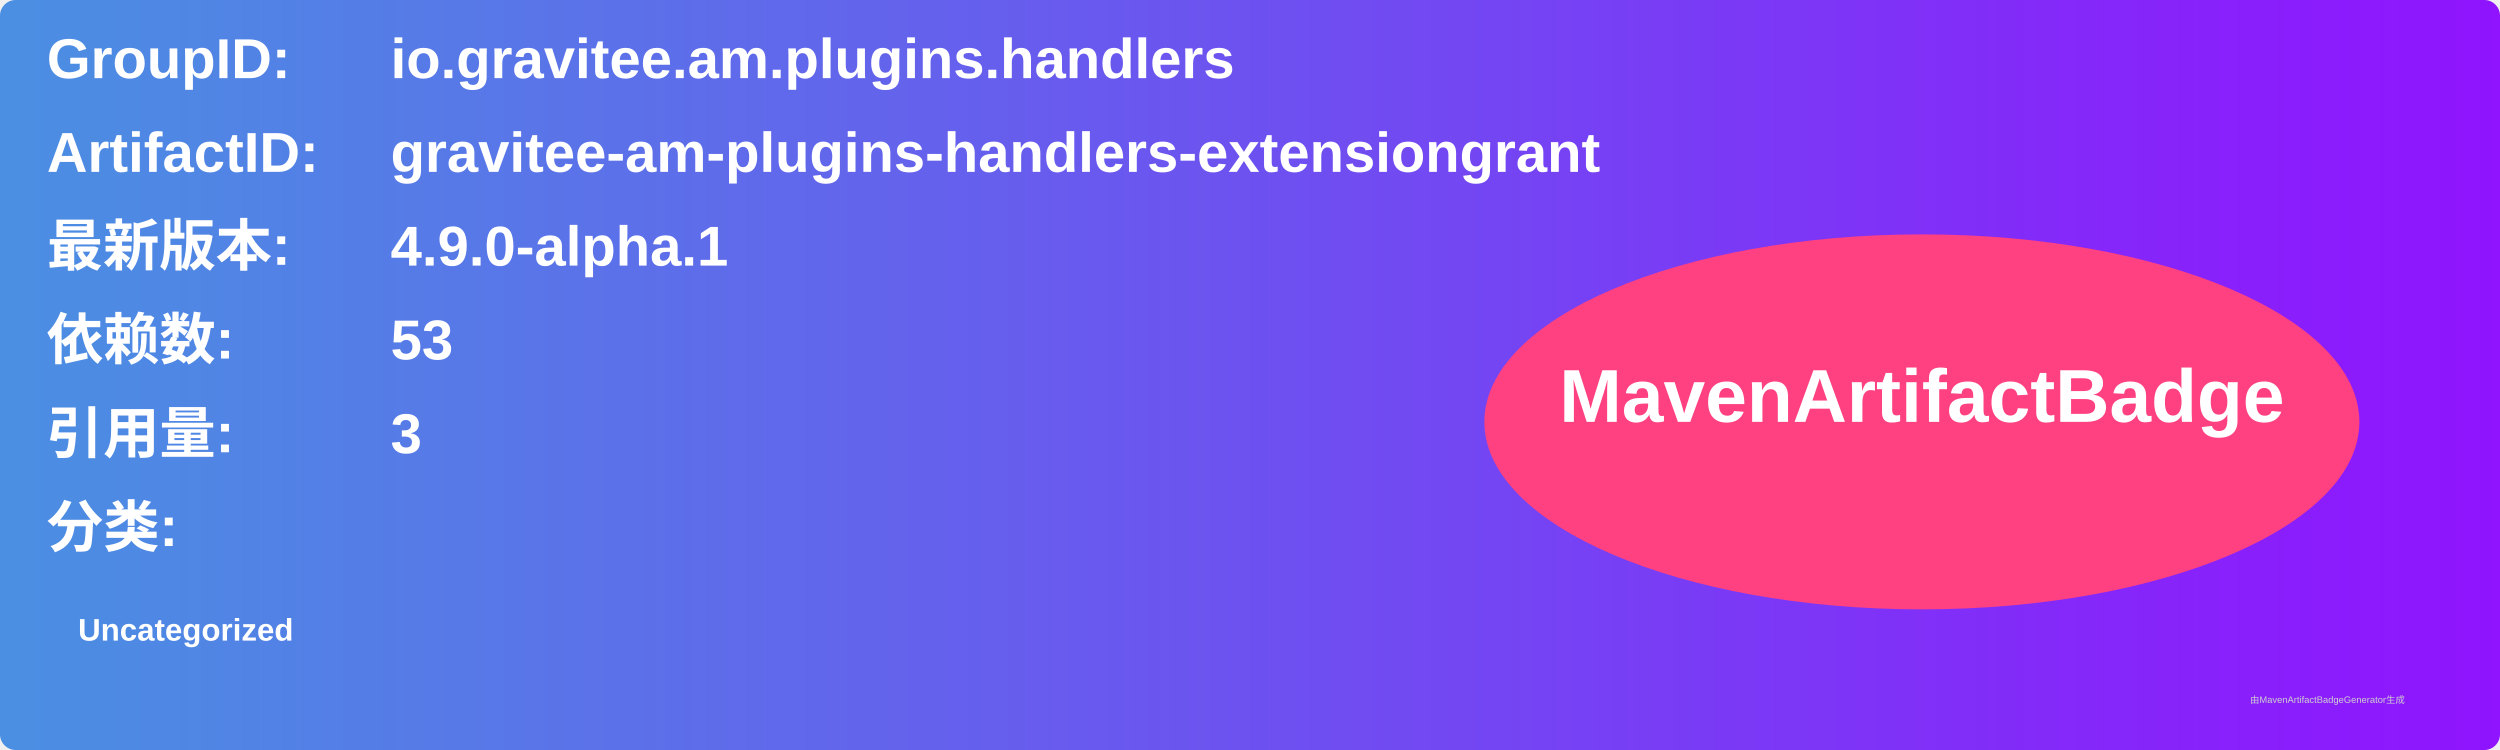
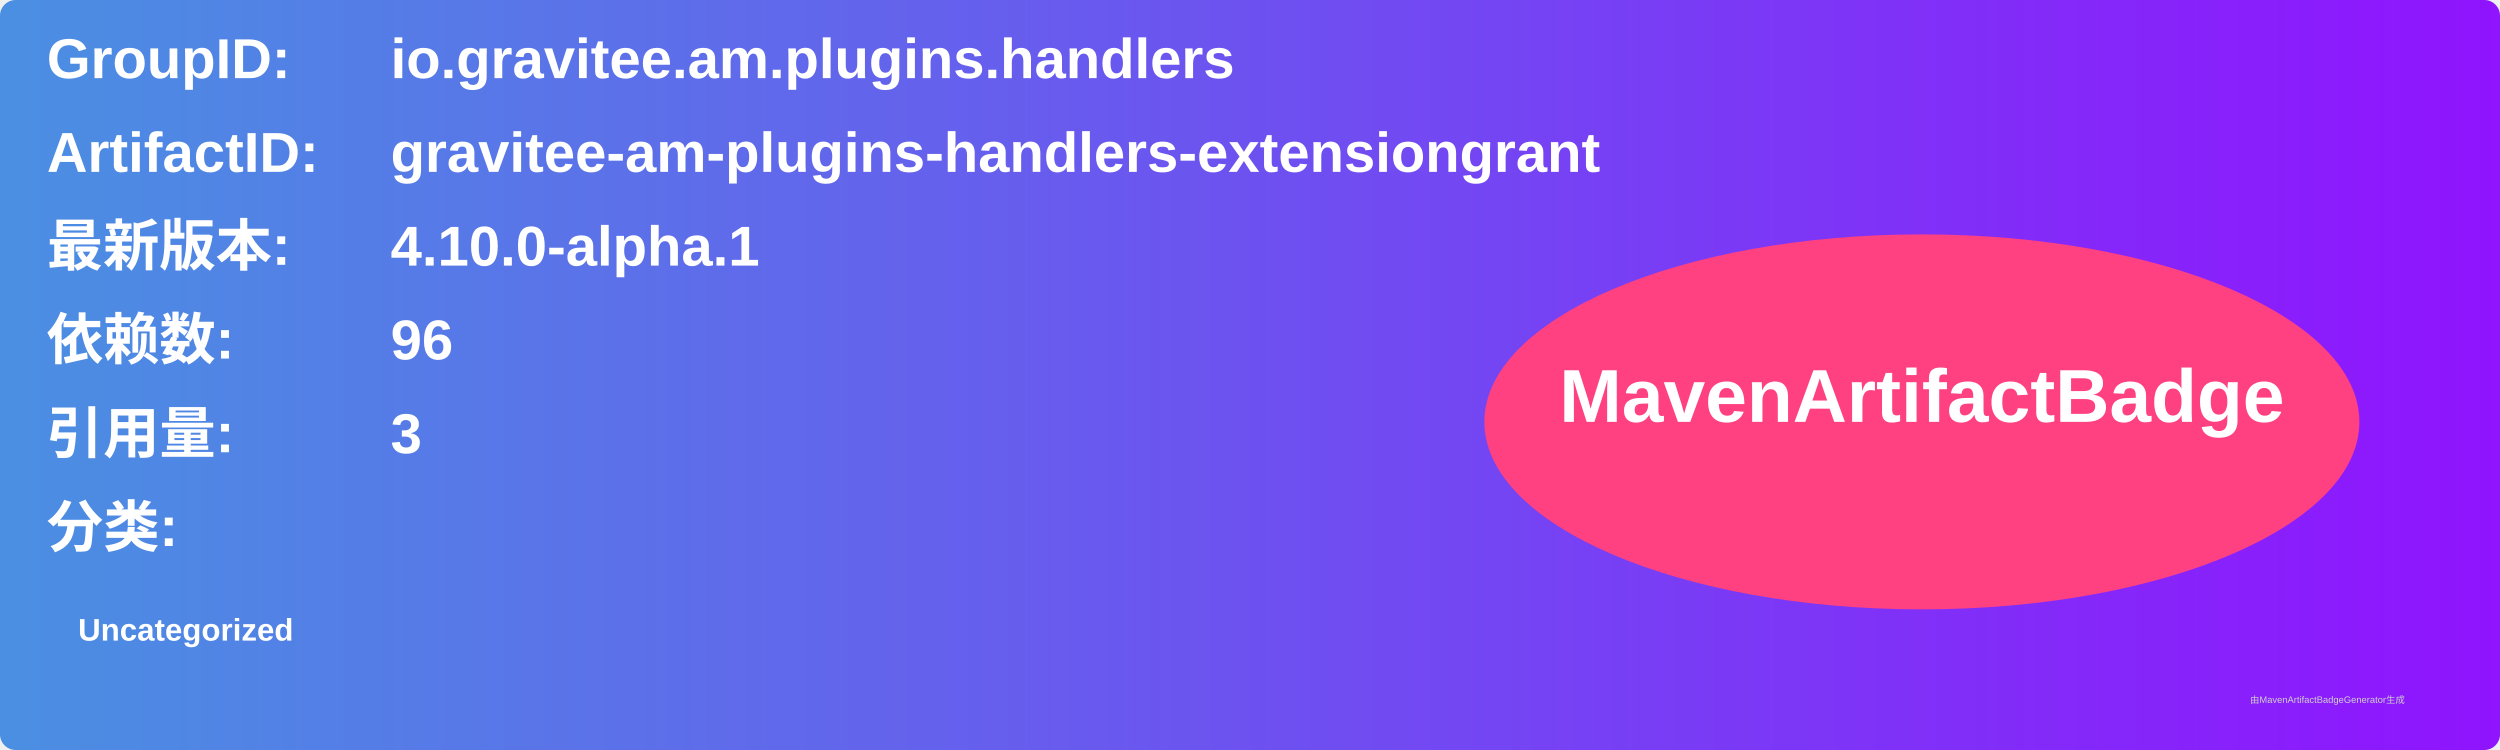
<svg xmlns="http://www.w3.org/2000/svg" width="800" height="240" viewBox="0 0 800 240">
  <linearGradient id="grad" x1="0%" y1="0%" x2="100%" y2="0%">
    <stop offset="0%" stop-color="#4a90e2" />
    <stop offset="100%" stop-color="#9013fe" />
  </linearGradient>
  <rect width="100%" height="100%" rx="5" ry="5" fill="url(#grad)" />
  <g transform="translate(15, 15)">
    <text x="0" y="10" font-family="Arial" font-size="18" fill="white" font-weight="bold" width="260">GroupID:</text>
    <text x="110" y="10" font-family="Arial" font-size="18" fill="white" font-weight="bold" width="460">io.gravitee.am.plugins.handlers</text>
    <text x="0" y="40" font-family="Arial" font-size="18" fill="white" font-weight="bold" width="260">ArtifactID:</text>
    <text x="110" y="40" font-family="Arial" font-size="18" fill="white" font-weight="bold" width="460">gravitee-am-plugins-handlers-extensiongrant</text>
    <text x="0" y="70" font-family="Arial" font-size="18" fill="white" font-weight="bold">最新版本:</text>
    <text x="110" y="70" font-family="Arial" font-size="18" fill="white" font-weight="bold">
-       <tspan font-weight="bold">4.9.0-alpha.1</tspan>
+       <tspan font-weight="bold">4.10.0-alpha.1</tspan>
    </text>
    <text x="0" y="100" font-family="Arial" font-size="18" fill="white" font-weight="bold">依赖数: </text>
    <text x="110" y="100" font-family="Arial" font-size="18" fill="white">
-       <tspan font-weight="bold">53</tspan>
+       <tspan font-weight="bold">96</tspan>
    </text>
    <text x="0" y="130" font-family="Arial" font-size="18" fill="white" font-weight="bold">引用量: </text>
    <text x="110" y="130" font-family="Arial" font-size="18" fill="white">
      <tspan font-weight="bold">3</tspan>
    </text>
    <text x="0" y="160" font-family="Arial" font-size="18" fill="white" font-weight="bold">分类:</text>
    <text x="10" y="190" font-family="Arial" font-size="10" fill="white">
      <tspan font-weight="bold">Uncategorized</tspan>
    </text>
    <ellipse cx="600" cy="120" rx="140" ry="60" fill="#ff4081" />
    <text x="600" y="120" text-anchor="middle" font-family="Arial" font-size="24" fill="white" font-weight="bold">MavenArtifactBadge</text>
  </g>
  <text x="720" y="225" font-family="Arial" font-size="3" fill="#d0d0d0">由MavenArtifactBadgeGenerator生成</text>
</svg>
